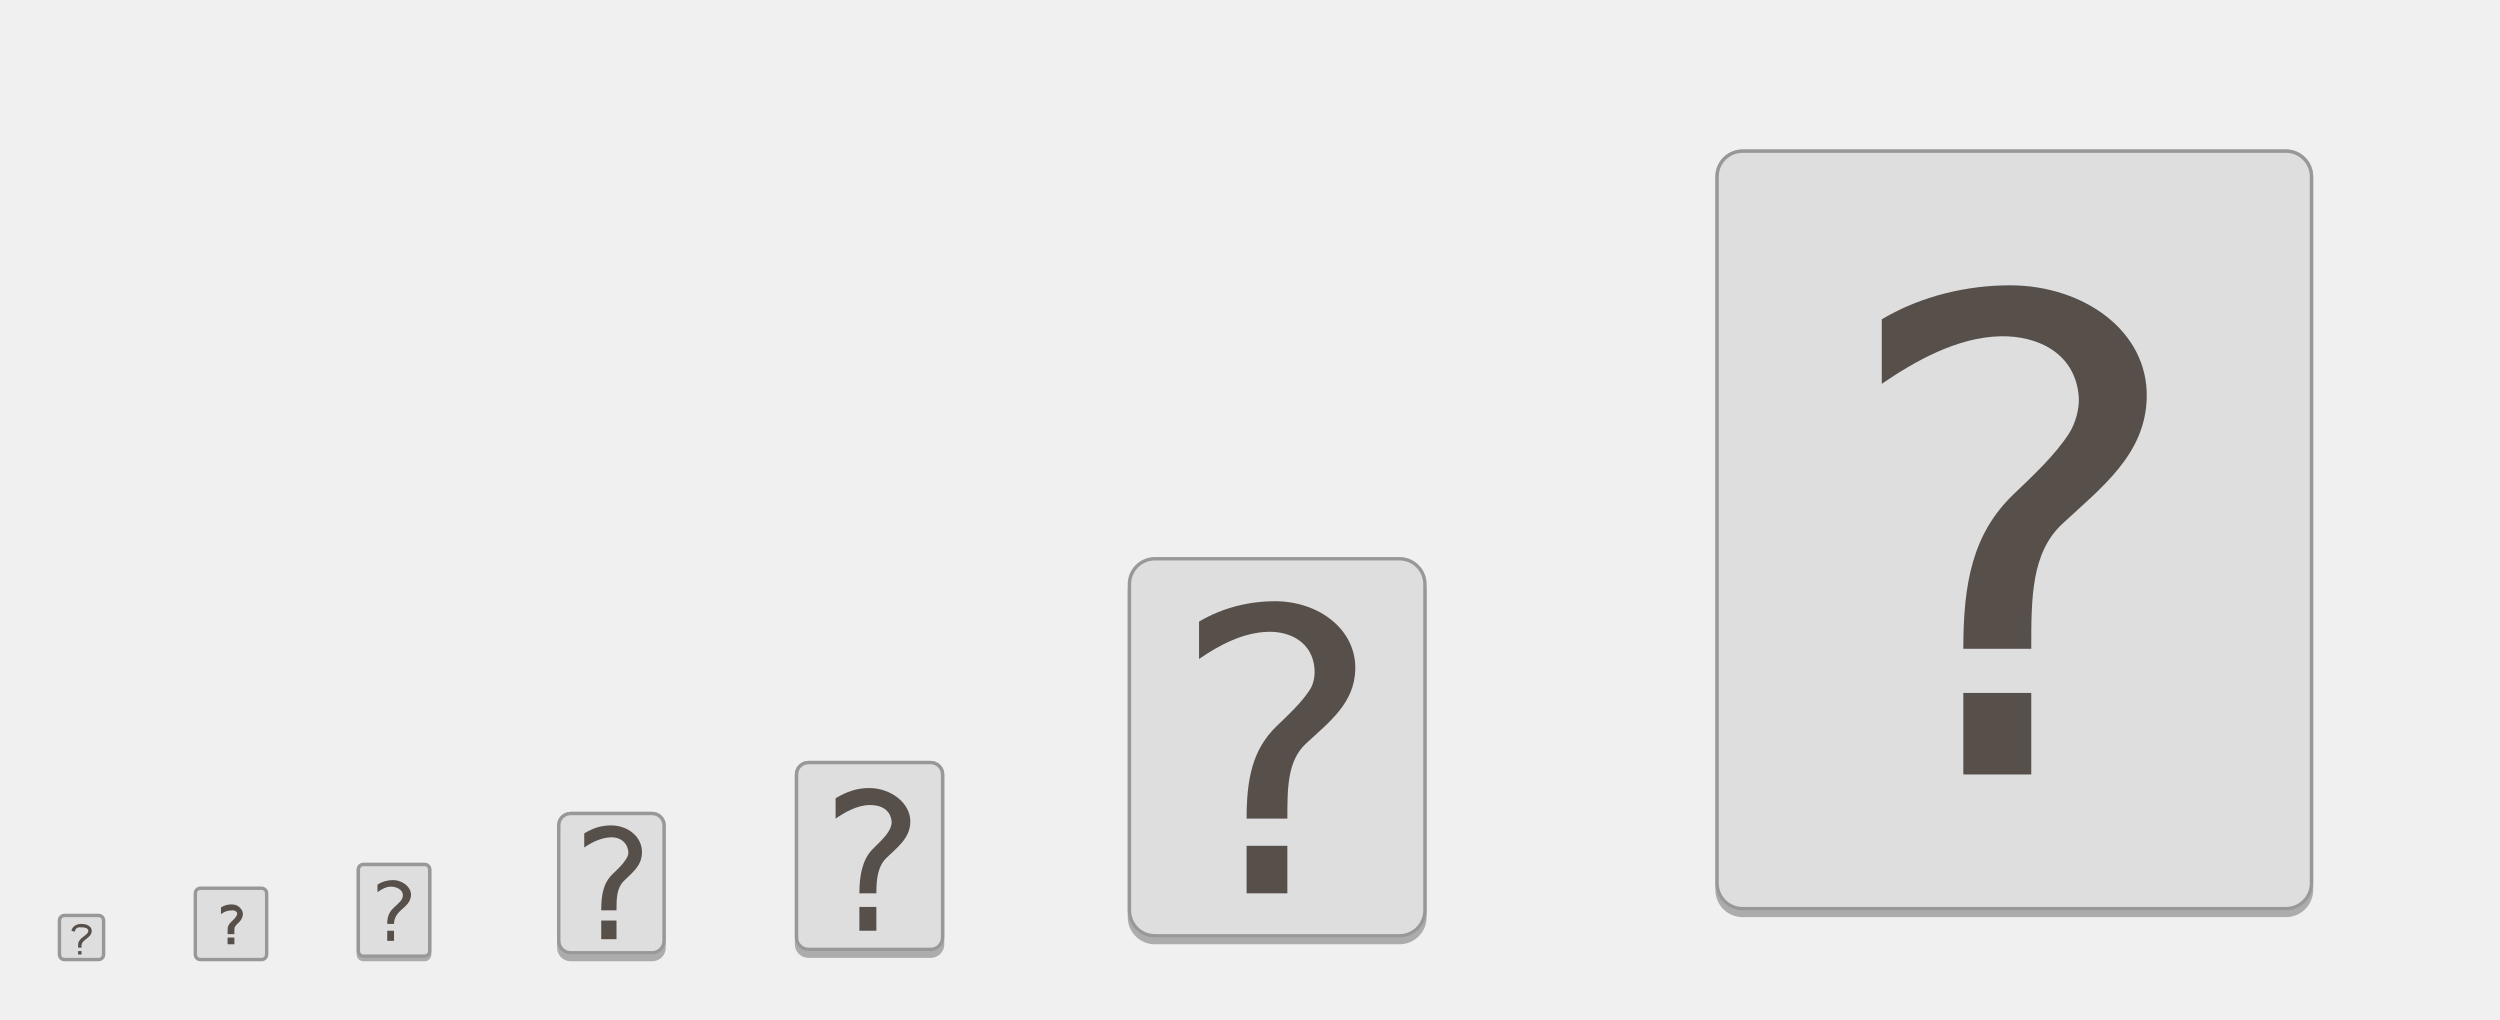
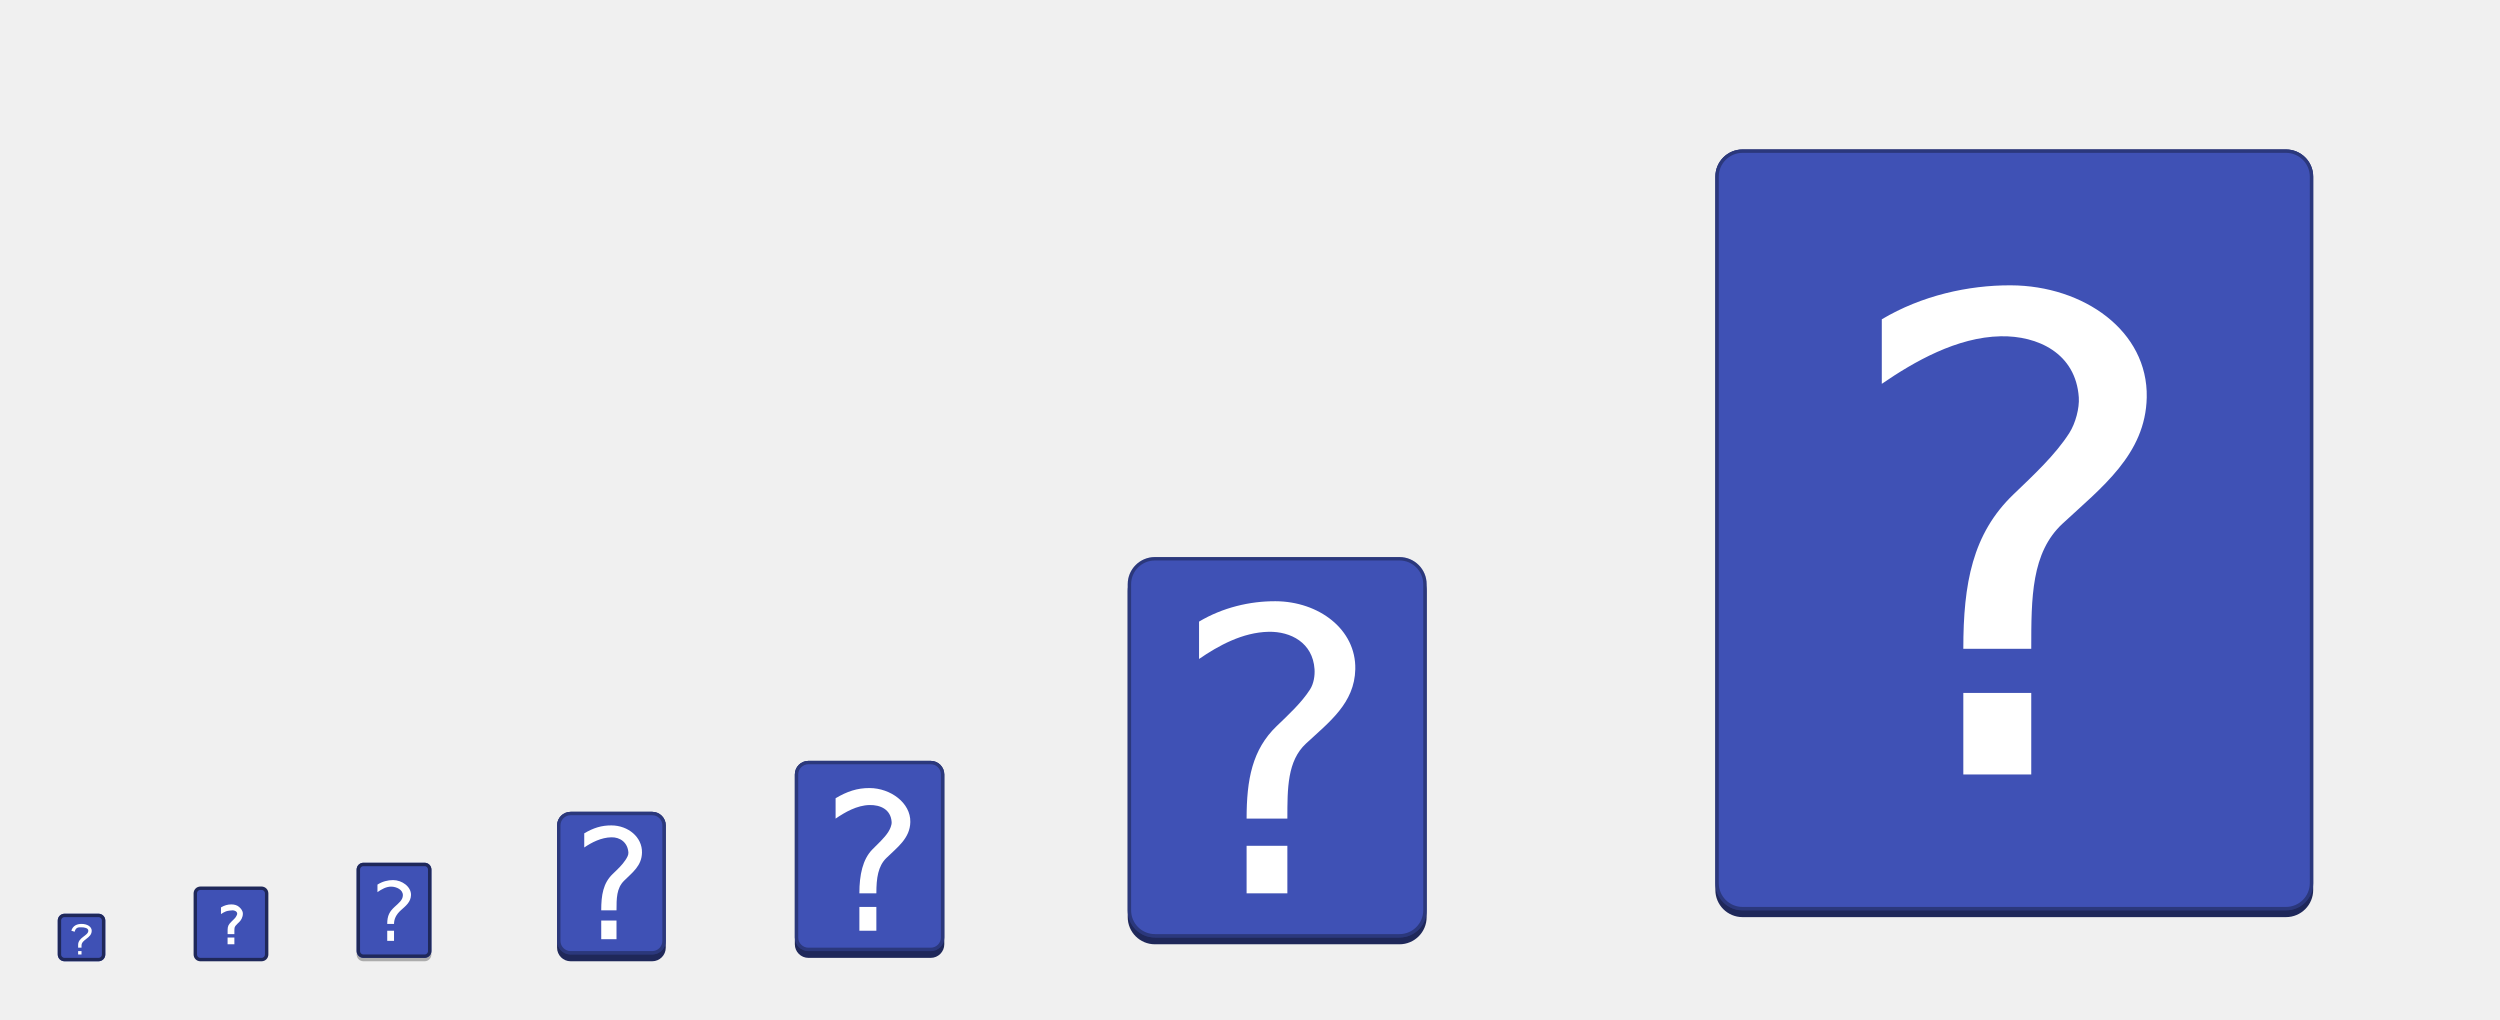
<svg xmlns="http://www.w3.org/2000/svg" xmlns:xlink="http://www.w3.org/1999/xlink" width="736" height="300" id="svg11300" version="1.0" style="display:inline;enable-background:new">
  <defs id="defs3">
    <linearGradient id="linearGradient2797">
      <stop style="stop-color:#888888;stop-opacity:0.196" offset="0" id="stop2789" />
      <stop id="stop2791" offset="0.065" style="stop-color:#7f7f7f;stop-opacity:0.314" />
      <stop style="stop-color:#7f7f7f;stop-opacity:0.196" offset="0.927" id="stop2793" />
      <stop style="stop-color:#000000;stop-opacity:0.275" offset="1" id="stop2795" />
    </linearGradient>
    <linearGradient id="linearGradient2772">
      <stop style="stop-color:#888888;stop-opacity:0.196" offset="0" id="stop2764" />
      <stop id="stop2766" offset="0.038" style="stop-color:#7f7f7f;stop-opacity:0.314" />
      <stop style="stop-color:#7f7f7f;stop-opacity:0.196" offset="0.943" id="stop2768" />
      <stop style="stop-color:#000000;stop-opacity:0.275" offset="1" id="stop2770" />
    </linearGradient>
    <linearGradient id="linearGradient2689">
      <stop style="stop-color:#888888;stop-opacity:0.196" offset="0" id="stop2681" />
      <stop id="stop2683" offset="0.04" style="stop-color:#7f7f7f;stop-opacity:0.314" />
      <stop style="stop-color:#7f7f7f;stop-opacity:0.196" offset="0.92" id="stop2685" />
      <stop style="stop-color:#000000;stop-opacity:0.275" offset="1" id="stop2687" />
    </linearGradient>
    <linearGradient id="linearGradient2649">
      <stop id="stop2641" offset="0" style="stop-color:#888888;stop-opacity:0.196" />
      <stop style="stop-color:#7f7f7f;stop-opacity:0.314" offset="0.053" id="stop2643" />
      <stop id="stop2645" offset="0.895" style="stop-color:#7f7f7f;stop-opacity:0.196" />
      <stop id="stop2647" offset="1" style="stop-color:#000000;stop-opacity:0.275" />
    </linearGradient>
    <linearGradient id="linearGradient2591">
      <stop id="stop2583" offset="0" style="stop-color:#000000;stop-opacity:0.982" />
      <stop style="stop-color:#7f7f7f;stop-opacity:0.196" offset="0.094" id="stop2585" />
      <stop id="stop2587" offset="0.919" style="stop-color:#7f7f7f;stop-opacity:0.196" />
      <stop id="stop2589" offset="1" style="stop-color:#000000;stop-opacity:0.396" />
    </linearGradient>
    <linearGradient id="linearGradient2312">
      <stop style="stop-color:#ffffff;stop-opacity:0.118" offset="0" id="stop2304" />
      <stop id="stop2306" offset="0.094" style="stop-color:#7f7f7f;stop-opacity:0.196" />
      <stop style="stop-color:#7f7f7f;stop-opacity:0.196" offset="0.919" id="stop2308" />
      <stop style="stop-color:#000000;stop-opacity:0.396" offset="1" id="stop2310" />
    </linearGradient>
    <linearGradient id="linearGradient2157">
      <stop id="stop2153" offset="0" style="stop-color:#ffffff;stop-opacity:0.118" />
      <stop id="stop2155" offset="1" style="stop-color:#000000;stop-opacity:0.392" />
    </linearGradient>
    <linearGradient gradientTransform="translate(41,-7)" xlink:href="#linearGradient2157" id="linearGradient2071-2" x1="27" y1="270" x2="27" y2="288" gradientUnits="userSpaceOnUse" />
    <linearGradient gradientTransform="translate(461.5,-226.5)" xlink:href="#linearGradient2312" id="linearGradient2071-2-2-6-0-9-3" x1="130.5" y1="272.5" x2="130.5" y2="492.5" gradientUnits="userSpaceOnUse" />
    <linearGradient xlink:href="#linearGradient2591" id="linearGradient2571" x1="22" y1="271" x2="22" y2="281" gradientUnits="userSpaceOnUse" />
    <linearGradient gradientTransform="translate(44,-6)" xlink:href="#linearGradient2649" id="linearGradient2601-3" x1="20" y1="269" x2="20" y2="288" gradientUnits="userSpaceOnUse" />
    <linearGradient gradientTransform="translate(71,-29)" xlink:href="#linearGradient2689" id="linearGradient2601-3-4" x1="38" y1="285" x2="38" y2="310" gradientUnits="userSpaceOnUse" />
    <linearGradient gradientTransform="translate(178,-68)" xlink:href="#linearGradient2772" id="linearGradient2601-3-4-2-6" x1="66" y1="294" x2="66" y2="347" gradientUnits="userSpaceOnUse" />
    <linearGradient gradientTransform="translate(287,-75)" xlink:href="#linearGradient2797" id="linearGradient2601-3-4-2-7" x1="57" y1="241" x2="57" y2="350" gradientUnits="userSpaceOnUse" />
    <linearGradient gradientTransform="translate(2.5195313e-7,-2.5429688e-6)" xlink:href="#linearGradient2838" id="linearGradient2866" x1="494" y1="46" x2="494" y2="268" gradientUnits="userSpaceOnUse" />
    <linearGradient id="linearGradient2838">
      <stop id="stop2830" offset="0" style="stop-color:#888888;stop-opacity:0.196" />
      <stop style="stop-color:#7f7f7f;stop-opacity:0.314" offset="0.059" id="stop2832" />
      <stop id="stop2834" offset="0.941" style="stop-color:#7f7f7f;stop-opacity:0.196" />
      <stop id="stop2836" offset="1" style="stop-color:#000000;stop-opacity:0.275" />
    </linearGradient>
  </defs>
  <g style="display:inline" id="layer1">
    <g style="display:none" id="layer7">
      <text y="337.745" xml:space="preserve" x="15.007" style="font-style:normal;font-variant:normal;font-weight:normal;font-stretch:normal;line-height:0%;font-family:'DejaVu Sans';-inkscape-font-specification:'DejaVu Sans';display:inline;fill:#000000;fill-opacity:1;stroke:none;enable-background:new" id="context">
        <tspan style="font-style:normal;font-variant:normal;font-weight:normal;font-stretch:normal;font-size:18px;line-height:1.25;font-family:'Fira Sans';-inkscape-font-specification:'Fira Sans'" y="337.745" x="15.007" id="tspan3933">actions</tspan>
      </text>
      <text y="337.745" xml:space="preserve" x="142.488" style="font-style:normal;font-variant:normal;font-weight:bold;font-stretch:normal;line-height:0%;font-family:'DejaVu Sans';-inkscape-font-specification:'DejaVu Sans Bold';text-align:start;writing-mode:lr-tb;text-anchor:start;display:inline;fill:#000000;fill-opacity:1;stroke:none;enable-background:new" id="icon-name">
        <tspan style="font-style:normal;font-variant:normal;font-weight:bold;font-stretch:normal;font-size:18px;line-height:1.25;font-family:'Roboto Slab';-inkscape-font-specification:'Roboto Slab Bold'" y="337.745" x="142.488" id="tspan3937">help-contents</tspan>
      </text>
      <rect style="display:inline;overflow:visible;visibility:visible;fill:#d3d7cf;fill-opacity:1;fill-rule:nonzero;stroke:none;stroke-width:2;marker:none;enable-background:accumulate" id="rect16x16" width="16" height="16" x="-32" y="268" transform="scale(-1,1)" />
      <rect style="display:inline;overflow:visible;visibility:visible;fill:#d3d7cf;fill-opacity:1;fill-rule:nonzero;stroke:none;stroke-width:2;marker:none;enable-background:accumulate" id="rect24x24" width="24" height="24" x="-80" y="260" transform="scale(-1,1)" />
      <rect style="display:inline;overflow:visible;visibility:visible;fill:#d3d7cf;fill-opacity:1;fill-rule:nonzero;stroke:none;stroke-width:2;marker:none;enable-background:accumulate" id="rect32x32" width="32" height="32" x="-132" y="252" transform="scale(-1,1)" />
      <rect y="236" x="-204" height="48" width="48" id="rect48x48" style="display:inline;overflow:visible;visibility:visible;fill:#d3d7cf;fill-opacity:1;fill-rule:nonzero;stroke:none;stroke-width:2;marker:none;enable-background:accumulate" transform="scale(-1,1)" />
      <rect style="display:inline;overflow:visible;visibility:visible;fill:#d3d7cf;fill-opacity:1;fill-rule:nonzero;stroke:none;stroke-width:0.25;marker:none;enable-background:accumulate" id="rect3951" width="64" height="64" x="-288" y="220" transform="scale(-1,1)" />
      <rect y="28" x="-720" height="256" width="256" id="rect48x48-3" style="display:inline;overflow:visible;visibility:visible;fill:#d3d7cf;fill-opacity:1;fill-rule:nonzero;stroke:none;stroke-width:10.667;marker:none;enable-background:accumulate" transform="scale(-1,1)" />
      <rect y="156" x="-440" height="128" width="128" id="rect48x48-6" style="display:inline;overflow:visible;visibility:visible;fill:#d3d7cf;fill-opacity:1;fill-rule:nonzero;stroke:none;stroke-width:5.333;marker:none;enable-background:accumulate" transform="scale(-1,1)" />
      <text xml:space="preserve" style="font-style:normal;font-weight:normal;font-size:10.667px;line-height:1.25;font-family:sans-serif;letter-spacing:0px;word-spacing:0px;fill:#000000;fill-opacity:1;stroke:none" x="463.605" y="294.069" id="text858">
        <tspan id="tspan856" x="463.605" y="294.069" style="font-style:normal;font-variant:normal;font-weight:normal;font-stretch:normal;font-family:'Roboto Slab';-inkscape-font-specification:'Roboto Slab'">256</tspan>
      </text>
      <text xml:space="preserve" style="font-style:normal;font-weight:normal;font-size:10.667px;line-height:1.25;font-family:sans-serif;letter-spacing:0px;word-spacing:0px;display:inline;fill:#000000;fill-opacity:1;stroke:none;enable-background:new" x="311.605" y="294.069" id="text858-7">
        <tspan x="311.605" y="294.069" style="font-style:normal;font-variant:normal;font-weight:normal;font-stretch:normal;font-family:'Roboto Slab';-inkscape-font-specification:'Roboto Slab'" id="tspan918">128</tspan>
      </text>
      <text xml:space="preserve" style="font-style:normal;font-weight:normal;font-size:10.667px;line-height:1.25;font-family:sans-serif;letter-spacing:0px;word-spacing:0px;display:inline;fill:#000000;fill-opacity:1;stroke:none;enable-background:new" x="223.605" y="294.069" id="text858-79">
        <tspan id="tspan856-7" x="223.605" y="294.069" style="font-style:normal;font-variant:normal;font-weight:normal;font-stretch:normal;font-family:'Roboto Slab';-inkscape-font-specification:'Roboto Slab'">64</tspan>
      </text>
      <text xml:space="preserve" style="font-style:normal;font-weight:normal;font-size:10.667px;line-height:1.25;font-family:sans-serif;letter-spacing:0px;word-spacing:0px;display:inline;fill:#000000;fill-opacity:1;stroke:none;enable-background:new" x="155.605" y="294.069" id="text858-1">
        <tspan id="tspan856-6" x="155.605" y="294.069" style="font-style:normal;font-variant:normal;font-weight:normal;font-stretch:normal;font-family:'Roboto Slab';-inkscape-font-specification:'Roboto Slab'">48</tspan>
      </text>
      <text xml:space="preserve" style="font-style:normal;font-weight:normal;font-size:10.667px;line-height:1.25;font-family:sans-serif;letter-spacing:0px;word-spacing:0px;display:inline;fill:#000000;fill-opacity:1;stroke:none;enable-background:new" x="99.605" y="294.069" id="text858-3">
        <tspan id="tspan856-0" x="99.605" y="294.069" style="font-style:normal;font-variant:normal;font-weight:normal;font-stretch:normal;font-family:'Roboto Slab';-inkscape-font-specification:'Roboto Slab'">32</tspan>
      </text>
      <text xml:space="preserve" style="font-style:normal;font-weight:normal;font-size:10.667px;line-height:1.25;font-family:sans-serif;letter-spacing:0px;word-spacing:0px;display:inline;fill:#000000;fill-opacity:1;stroke:none;enable-background:new" x="55.605" y="294.069" id="text858-2">
        <tspan id="tspan856-1" x="55.605" y="294.069" style="font-style:normal;font-variant:normal;font-weight:normal;font-stretch:normal;font-family:'Roboto Slab';-inkscape-font-specification:'Roboto Slab'">24</tspan>
      </text>
      <text xml:space="preserve" style="font-style:normal;font-weight:normal;font-size:10.667px;line-height:1.25;font-family:sans-serif;letter-spacing:0px;word-spacing:0px;display:inline;fill:#000000;fill-opacity:1;stroke:none;enable-background:new" x="15.605" y="294.069" id="text858-5">
        <tspan id="tspan856-65" x="15.605" y="294.069" style="font-style:normal;font-variant:normal;font-weight:normal;font-stretch:normal;font-family:'Roboto Slab';-inkscape-font-specification:'Roboto Slab'">16</tspan>
      </text>
    </g>
    <g id="layer2" style="display:none">
      <rect style="display:inline;opacity:1;vector-effect:none;fill:#000000;fill-opacity:0.196;stroke:url(#linearGradient2866);stroke-width:2;stroke-linecap:round;stroke-linejoin:round;stroke-miterlimit:4;stroke-dasharray:none;stroke-dashoffset:0;stroke-opacity:0.275;enable-background:new" id="rect2858" width="224" height="224" x="480" y="44" ry="15" />
      <rect style="display:inline;opacity:1;vector-effect:none;fill:#000000;fill-opacity:0.196;stroke:none;stroke-width:2;stroke-linecap:round;stroke-linejoin:round;stroke-miterlimit:4;stroke-dasharray:none;stroke-dashoffset:0;stroke-opacity:0.275;enable-background:new" id="rect2868" width="112" height="112" x="320" y="164" ry="0" />
      <rect style="display:inline;opacity:1;vector-effect:none;fill:#000000;fill-opacity:0.196;stroke:none;stroke-width:2;stroke-linecap:round;stroke-linejoin:round;stroke-miterlimit:4;stroke-dasharray:none;stroke-dashoffset:0;stroke-opacity:0.275;enable-background:new" id="rect2874" width="56" height="56" x="228" y="224" ry="0" />
      <rect style="display:inline;opacity:1;vector-effect:none;fill:#000000;fill-opacity:0.196;stroke:none;stroke-width:2;stroke-linecap:round;stroke-linejoin:round;stroke-miterlimit:4;stroke-dasharray:none;stroke-dashoffset:0;stroke-opacity:0.275;enable-background:new" id="rect2876" width="40" height="40" x="160" y="240" />
      <rect style="display:inline;opacity:1;vector-effect:none;fill:#000000;fill-opacity:0.196;stroke:none;stroke-width:2;stroke-linecap:round;stroke-linejoin:round;stroke-miterlimit:4;stroke-dasharray:none;stroke-dashoffset:0;stroke-opacity:0.275;enable-background:new" id="rect2878" width="28" height="28" x="102" y="254" />
      <rect style="display:inline;opacity:1;vector-effect:none;fill:#000000;fill-opacity:0.196;stroke:none;stroke-width:2;stroke-linecap:round;stroke-linejoin:round;stroke-miterlimit:4;stroke-dasharray:none;stroke-dashoffset:0;stroke-opacity:0.275;enable-background:new" id="rect2880" width="22" height="22" x="57" y="261" />
      <rect style="display:inline;opacity:1;vector-effect:none;fill:#000000;fill-opacity:0.196;stroke:none;stroke-width:2;stroke-linecap:round;stroke-linejoin:round;stroke-miterlimit:4;stroke-dasharray:none;stroke-dashoffset:0;stroke-opacity:0.275;enable-background:new" id="rect2882" width="14" height="14" x="17" y="269" />
      <g id="g916" transform="matrix(2,0,0,2,-547.8561,-160.4502)">
        <circle style="display:inline;opacity:0.1;vector-effect:none;fill:none;fill-opacity:1;stroke:#000000;stroke-width:0.99;stroke-linecap:butt;stroke-linejoin:miter;stroke-miterlimit:4;stroke-dasharray:0.99, 0.99;stroke-dashoffset:0;stroke-opacity:1;marker:none;marker-start:none;marker-mid:none;marker-end:none;paint-order:normal;enable-background:new" id="circle2892" r="59.504" cy="158.225" cx="569.928" />
        <rect style="display:inline;opacity:0.1;vector-effect:none;fill:none;fill-opacity:1;stroke:#000000;stroke-width:0.99;stroke-linecap:butt;stroke-linejoin:miter;stroke-miterlimit:4;stroke-dasharray:0.99, 0.99;stroke-dashoffset:0;stroke-opacity:1;marker:none;marker-start:none;marker-mid:none;marker-end:none;paint-order:normal;enable-background:new" id="rect2894" width="87.01" height="111.01" x="526.423" y="102.72" rx="8.701" ry="7.929" />
        <rect style="display:inline;opacity:0.1;vector-effect:none;fill:none;fill-opacity:1;stroke:#000000;stroke-width:0.99;stroke-linecap:butt;stroke-linejoin:miter;stroke-miterlimit:4;stroke-dasharray:0.99, 0.99;stroke-dashoffset:0;stroke-opacity:1;marker:none;marker-start:none;marker-mid:none;marker-end:none;paint-order:normal;enable-background:new" id="rect2896" width="103.01" height="103.01" x="518.423" y="106.72" rx="7.924" ry="7.924" />
        <rect style="display:inline;opacity:0.1;vector-effect:none;fill:none;fill-opacity:1;stroke:#000000;stroke-width:0.99;stroke-linecap:butt;stroke-linejoin:miter;stroke-miterlimit:4;stroke-dasharray:0.99, 0.99;stroke-dashoffset:0;stroke-opacity:1;marker:none;marker-start:none;marker-mid:none;marker-end:none;paint-order:normal;enable-background:new" id="rect2898" width="111.01" height="87.01" x="514.423" y="122.72" rx="7.929" ry="8.701" />
        <path style="display:inline;fill:none;stroke:#62a0ea;stroke-width:2;stroke-linecap:butt;stroke-linejoin:miter;stroke-miterlimit:4;stroke-dasharray:none;stroke-opacity:1;enable-background:new" d="m 505.928,211.225 h 128" id="path2900" />
      </g>
      <g transform="translate(312,-16)" style="display:inline;enable-background:new" id="g886">
        <circle style="display:inline;opacity:0.1;vector-effect:none;fill:none;fill-opacity:1;stroke:#000000;stroke-width:0.99;stroke-linecap:butt;stroke-linejoin:miter;stroke-miterlimit:4;stroke-dasharray:0.99, 0.99;stroke-dashoffset:0;stroke-opacity:1;marker:none;marker-start:none;marker-mid:none;marker-end:none;paint-order:normal;enable-background:new" id="circle2892-3" r="59.504" cy="236" cx="64" />
        <rect style="display:inline;opacity:0.1;vector-effect:none;fill:none;fill-opacity:1;stroke:#000000;stroke-width:0.99;stroke-linecap:butt;stroke-linejoin:miter;stroke-miterlimit:4;stroke-dasharray:0.99, 0.99;stroke-dashoffset:0;stroke-opacity:1;marker:none;marker-start:none;marker-mid:none;marker-end:none;paint-order:normal;enable-background:new" id="rect2894-6" width="87.01" height="111.01" x="20.495" y="180.495" rx="8.701" ry="7.929" />
        <rect style="display:inline;opacity:0.1;vector-effect:none;fill:none;fill-opacity:1;stroke:#000000;stroke-width:0.99;stroke-linecap:butt;stroke-linejoin:miter;stroke-miterlimit:4;stroke-dasharray:0.99, 0.99;stroke-dashoffset:0;stroke-opacity:1;marker:none;marker-start:none;marker-mid:none;marker-end:none;paint-order:normal;enable-background:new" id="rect2896-7" width="103.01" height="103.01" x="12.495" y="184.495" rx="7.924" ry="7.924" />
        <rect style="display:inline;opacity:0.1;vector-effect:none;fill:none;fill-opacity:1;stroke:#000000;stroke-width:0.99;stroke-linecap:butt;stroke-linejoin:miter;stroke-miterlimit:4;stroke-dasharray:0.99, 0.99;stroke-dashoffset:0;stroke-opacity:1;marker:none;marker-start:none;marker-mid:none;marker-end:none;paint-order:normal;enable-background:new" id="rect2898-5" width="111.01" height="87.01" x="8.495" y="200.495" rx="7.929" ry="8.701" />
        <path style="display:inline;fill:none;stroke:#62a0ea;stroke-width:2;stroke-linecap:butt;stroke-linejoin:miter;stroke-miterlimit:4;stroke-dasharray:none;stroke-opacity:1;enable-background:new" d="M 2.6203015e-5,289 H 128" id="path2900-3" />
      </g>
      <g transform="matrix(0.5,0,0,0.5,224,134)" style="display:inline;enable-background:new" id="g886-5">
        <circle style="display:inline;opacity:0.1;vector-effect:none;fill:none;fill-opacity:1;stroke:#000000;stroke-width:0.99;stroke-linecap:butt;stroke-linejoin:miter;stroke-miterlimit:4;stroke-dasharray:0.99, 0.99;stroke-dashoffset:0;stroke-opacity:1;marker:none;marker-start:none;marker-mid:none;marker-end:none;paint-order:normal;enable-background:new" id="circle2892-6" r="59.504" cy="236" cx="64" />
        <rect style="display:inline;opacity:0.1;vector-effect:none;fill:none;fill-opacity:1;stroke:#000000;stroke-width:0.99;stroke-linecap:butt;stroke-linejoin:miter;stroke-miterlimit:4;stroke-dasharray:0.99, 0.99;stroke-dashoffset:0;stroke-opacity:1;marker:none;marker-start:none;marker-mid:none;marker-end:none;paint-order:normal;enable-background:new" id="rect2894-2" width="87.01" height="111.01" x="20.495" y="180.495" rx="8.701" ry="7.929" />
        <rect style="display:inline;opacity:0.1;vector-effect:none;fill:none;fill-opacity:1;stroke:#000000;stroke-width:0.99;stroke-linecap:butt;stroke-linejoin:miter;stroke-miterlimit:4;stroke-dasharray:0.99, 0.99;stroke-dashoffset:0;stroke-opacity:1;marker:none;marker-start:none;marker-mid:none;marker-end:none;paint-order:normal;enable-background:new" id="rect2896-9" width="103.01" height="103.01" x="12.495" y="184.495" rx="7.924" ry="7.924" />
        <rect style="display:inline;opacity:0.1;vector-effect:none;fill:none;fill-opacity:1;stroke:#000000;stroke-width:0.99;stroke-linecap:butt;stroke-linejoin:miter;stroke-miterlimit:4;stroke-dasharray:0.99, 0.99;stroke-dashoffset:0;stroke-opacity:1;marker:none;marker-start:none;marker-mid:none;marker-end:none;paint-order:normal;enable-background:new" id="rect2898-1" width="111.01" height="87.01" x="8.495" y="200.495" rx="7.929" ry="8.701" />
        <path style="display:inline;fill:none;stroke:#62a0ea;stroke-width:2;stroke-linecap:butt;stroke-linejoin:miter;stroke-miterlimit:4;stroke-dasharray:none;stroke-opacity:1;enable-background:new" d="M 2.6203015e-5,289 H 128" id="path2900-2" />
      </g>
      <circle r="21.818" cx="180" cy="260" id="circle2892-6-6" style="display:inline;opacity:0.1;vector-effect:none;fill:none;fill-opacity:1;stroke:#000000;stroke-width:0.363;stroke-linecap:butt;stroke-linejoin:miter;stroke-miterlimit:4;stroke-dasharray:0.363, 0.363;stroke-dashoffset:0;stroke-opacity:1;marker:none;marker-start:none;marker-mid:none;marker-end:none;paint-order:normal;enable-background:new" />
      <rect ry="2.974" rx="3.163" y="239.183" x="164.183" height="41.634" width="31.634" id="rect2894-2-1" style="display:inline;opacity:0.1;vector-effect:none;fill:none;fill-opacity:1;stroke:#000000;stroke-width:0.366;stroke-linecap:butt;stroke-linejoin:miter;stroke-miterlimit:4;stroke-dasharray:0.366, 0.366;stroke-dashoffset:0;stroke-opacity:1;marker:none;marker-start:none;marker-mid:none;marker-end:none;paint-order:normal;enable-background:new" />
      <rect ry="3.048" rx="3.048" y="240.19" x="160.19" height="39.619" width="39.619" id="rect2896-9-8" style="display:inline;opacity:0.1;vector-effect:none;fill:none;fill-opacity:1;stroke:#000000;stroke-width:0.381;stroke-linecap:butt;stroke-linejoin:miter;stroke-miterlimit:4;stroke-dasharray:0.381, 0.381;stroke-dashoffset:0;stroke-opacity:1;marker:none;marker-start:none;marker-mid:none;marker-end:none;paint-order:normal;enable-background:new" />
      <rect ry="3.163" rx="2.974" y="247.183" x="159.183" height="31.634" width="41.634" id="rect2898-1-7" style="display:inline;opacity:0.1;vector-effect:none;fill:none;fill-opacity:1;stroke:#000000;stroke-width:0.366;stroke-linecap:butt;stroke-linejoin:miter;stroke-miterlimit:4;stroke-dasharray:0.366, 0.366;stroke-dashoffset:0;stroke-opacity:1;marker:none;marker-start:none;marker-mid:none;marker-end:none;paint-order:normal;enable-background:new" />
      <path id="path2900-2-9" d="m 156,279.375 h 48" style="display:inline;fill:none;stroke:#62a0ea;stroke-width:0.75;stroke-linecap:butt;stroke-linejoin:miter;stroke-miterlimit:4;stroke-dasharray:none;stroke-opacity:1;enable-background:new" />
      <g transform="matrix(0.25,0,0,0.25,99.99999,209)" style="display:inline;enable-background:new" id="g886-5-1">
        <circle style="display:inline;opacity:0.1;vector-effect:none;fill:none;fill-opacity:1;stroke:#000000;stroke-width:0.99;stroke-linecap:butt;stroke-linejoin:miter;stroke-miterlimit:4;stroke-dasharray:0.99, 0.99;stroke-dashoffset:0;stroke-opacity:1;marker:none;marker-start:none;marker-mid:none;marker-end:none;paint-order:normal;enable-background:new" id="circle2892-6-2" r="59.504" cy="236" cx="64" />
        <rect style="display:inline;opacity:0.1;vector-effect:none;fill:none;fill-opacity:1;stroke:#000000;stroke-width:0.99;stroke-linecap:butt;stroke-linejoin:miter;stroke-miterlimit:4;stroke-dasharray:0.99, 0.99;stroke-dashoffset:0;stroke-opacity:1;marker:none;marker-start:none;marker-mid:none;marker-end:none;paint-order:normal;enable-background:new" id="rect2894-2-9" width="87.01" height="111.01" x="20.495" y="180.495" rx="8.701" ry="7.929" />
        <rect style="display:inline;opacity:0.1;vector-effect:none;fill:none;fill-opacity:1;stroke:#000000;stroke-width:0.99;stroke-linecap:butt;stroke-linejoin:miter;stroke-miterlimit:4;stroke-dasharray:0.99, 0.99;stroke-dashoffset:0;stroke-opacity:1;marker:none;marker-start:none;marker-mid:none;marker-end:none;paint-order:normal;enable-background:new" id="rect2896-9-3" width="103.01" height="103.01" x="12.495" y="184.495" rx="7.924" ry="7.924" />
        <rect style="display:inline;opacity:0.1;vector-effect:none;fill:none;fill-opacity:1;stroke:#000000;stroke-width:0.99;stroke-linecap:butt;stroke-linejoin:miter;stroke-miterlimit:4;stroke-dasharray:0.99, 0.99;stroke-dashoffset:0;stroke-opacity:1;marker:none;marker-start:none;marker-mid:none;marker-end:none;paint-order:normal;enable-background:new" id="rect2898-1-1" width="111.01" height="87.01" x="8.495" y="200.495" rx="7.929" ry="8.701" />
        <path style="display:inline;fill:none;stroke:#62a0ea;stroke-width:2;stroke-linecap:butt;stroke-linejoin:miter;stroke-miterlimit:4;stroke-dasharray:none;stroke-opacity:1;enable-background:new" d="M 2.6203015e-5,289 H 128" id="path2900-2-94" />
      </g>
    </g>
    <g id="layer6" style="display:inline">
      <g aria-label="?" style="font-style:normal;font-variant:normal;font-weight:normal;font-stretch:normal;font-size:14.084px;line-height:1.25;font-family:'Fira Sans';-inkscape-font-specification:'Fira Sans';letter-spacing:0px;word-spacing:0px;display:inline;fill:#ffffff;fill-opacity:1;stroke:none;stroke-width:2.641;enable-background:new" id="text1492-4" transform="translate(41,-6)" />
-       <rect ry="8" y="44" x="505.003" height="226" width="176" id="rect927-3-6-5" style="display:inline;opacity:1;vector-effect:none;fill:#acacac;fill-opacity:1;stroke:none;stroke-width:1;stroke-linecap:round;stroke-linejoin:round;stroke-miterlimit:4;stroke-dasharray:none;stroke-dashoffset:0;stroke-opacity:0.392;enable-background:new" />
-       <rect ry="8" y="44" x="505.003" height="224" width="176" id="rect927" style="display:inline;opacity:1;vector-effect:none;fill:#dedede;fill-opacity:1;stroke:none;stroke-width:1;stroke-linecap:round;stroke-linejoin:round;stroke-miterlimit:4;stroke-dasharray:none;stroke-dashoffset:0;stroke-opacity:0.392;enable-background:new" />
+       <rect ry="8" y="44" x="505.003" height="226" width="176" id="rect927-3-6-5" style="display:inline;opacity:1;vector-effect:none;fill:#1f285a;fill-opacity:1;stroke:none;stroke-width:1;stroke-linecap:round;stroke-linejoin:round;stroke-miterlimit:4;stroke-dasharray:none;stroke-dashoffset:0;stroke-opacity:0.392;enable-background:new" />
+       <rect ry="8" y="44" x="505.003" height="224" width="176" id="rect927" style="display:inline;opacity:1;vector-effect:none;fill:#3f51b5;fill-opacity:1;stroke:none;stroke-width:1;stroke-linecap:round;stroke-linejoin:round;stroke-miterlimit:4;stroke-dasharray:none;stroke-dashoffset:0;stroke-opacity:0.392;enable-background:new" />
      <rect ry="7.5" y="44.5" x="505.503" height="223" width="175" id="rect954" style="display:inline;opacity:1;vector-effect:none;fill:none;fill-opacity:1;stroke:#000000;stroke-width:1;stroke-linecap:round;stroke-linejoin:round;stroke-miterlimit:4;stroke-dasharray:none;stroke-dashoffset:0;stroke-opacity:0.314;enable-background:new" />
-       <path id="path2382-7-92-9" d="m 578,204 h 20 v 24 H 578 Z m 20,-13 H 578 c 0,-19.256 2.703,-33.876 14.754,-45.445 5.863,-5.628 12.35,-11.637 16.459,-18.085 1.841,-2.89 3,-7.351 2.787,-10.47 C 611.111,103.943 599.853,98.79 589,99 576.11,99.25 563.532,106.466 554,113 V 94 c 11.703,-6.974 25.441,-10.058 38,-10 21.407,0.092 40.405,13.416 40,33 -0.347,16.796 -13.38,26.562 -24.797,37.167 -9.183,8.531 -9.203,21.763 -9.203,36.833 z" style="font-style:normal;font-weight:normal;font-size:10.667px;line-height:1.25;font-family:sans-serif;letter-spacing:0px;word-spacing:0px;display:inline;fill:#574f4a;fill-opacity:1;stroke:none;stroke-width:18.372;enable-background:new" />
-       <rect ry="8" y="166" x="332.002" height="112" width="88" id="rect927-3-6" style="display:inline;opacity:1;vector-effect:none;fill:#acacac;fill-opacity:1;stroke:none;stroke-width:1;stroke-linecap:round;stroke-linejoin:round;stroke-miterlimit:4;stroke-dasharray:none;stroke-dashoffset:0;stroke-opacity:0.392;enable-background:new" />
-       <rect ry="8" y="164" x="332.002" height="112" width="88" id="rect927-3" style="display:inline;opacity:1;vector-effect:none;fill:#dedede;fill-opacity:1;stroke:none;stroke-width:1;stroke-linecap:round;stroke-linejoin:round;stroke-miterlimit:4;stroke-dasharray:none;stroke-dashoffset:0;stroke-opacity:0.392;enable-background:new" />
+       <path id="path2382-7-92-9" d="m 578,204 h 20 v 24 H 578 Z m 20,-13 H 578 c 0,-19.256 2.703,-33.876 14.754,-45.445 5.863,-5.628 12.35,-11.637 16.459,-18.085 1.841,-2.89 3,-7.351 2.787,-10.47 C 611.111,103.943 599.853,98.79 589,99 576.11,99.25 563.532,106.466 554,113 V 94 c 11.703,-6.974 25.441,-10.058 38,-10 21.407,0.092 40.405,13.416 40,33 -0.347,16.796 -13.38,26.562 -24.797,37.167 -9.183,8.531 -9.203,21.763 -9.203,36.833 z" style="font-style:normal;font-weight:normal;font-size:10.667px;line-height:1.25;font-family:sans-serif;letter-spacing:0px;word-spacing:0px;display:inline;fill:#ffffff;fill-opacity:1;stroke:none;stroke-width:18.372;enable-background:new" />
+       <rect ry="8" y="166" x="332.002" height="112" width="88" id="rect927-3-6" style="display:inline;opacity:1;vector-effect:none;fill:#1f285a;fill-opacity:1;stroke:none;stroke-width:1;stroke-linecap:round;stroke-linejoin:round;stroke-miterlimit:4;stroke-dasharray:none;stroke-dashoffset:0;stroke-opacity:0.392;enable-background:new" />
+       <rect ry="8" y="164" x="332.002" height="112" width="88" id="rect927-3" style="display:inline;opacity:1;vector-effect:none;fill:#3f51b5;fill-opacity:1;stroke:none;stroke-width:1;stroke-linecap:round;stroke-linejoin:round;stroke-miterlimit:4;stroke-dasharray:none;stroke-dashoffset:0;stroke-opacity:0.392;enable-background:new" />
      <rect ry="7.5" y="164.5" x="332.502" height="111" width="87" id="rect956" style="display:inline;opacity:1;vector-effect:none;fill:none;fill-opacity:1;stroke:#000000;stroke-width:1;stroke-linecap:round;stroke-linejoin:round;stroke-miterlimit:4;stroke-dasharray:none;stroke-dashoffset:0;stroke-opacity:0.314;enable-background:new" />
-       <path id="path2382-7-92" d="m 367,249 h 12 v 14 h -12 z m 12,-8 h -12 c 0,-11.5 1.658,-20.329 8.855,-27.238 3.501,-3.361 7.376,-6.95 9.829,-10.801 1.1,-1.726 1.442,-4.098 1.315,-5.961 -0.531,-7.798 -7.018,-11.125 -13.5,-11 -7.698,0.149 -14.807,4.098 -20.5,8 v -11 c 6.989,-4.165 14.999,-6.035 22.5,-6 12.785,0.055 23.742,8.304 23.5,20 -0.207,10.031 -7.697,15.571 -14.515,21.905 C 379,224 379,232 379,241 Z" style="font-style:normal;font-weight:normal;font-size:10.667px;line-height:1.25;font-family:sans-serif;letter-spacing:0px;word-spacing:0px;display:inline;fill:#574f4a;fill-opacity:1;stroke:none;stroke-width:10.972;enable-background:new" />
-       <rect ry="4" y="224" x="234" height="58" width="44" id="rect927-3-6-7" style="display:inline;opacity:1;vector-effect:none;fill:#acacac;fill-opacity:1;stroke:none;stroke-width:1;stroke-linecap:round;stroke-linejoin:round;stroke-miterlimit:4;stroke-dasharray:none;stroke-dashoffset:0;stroke-opacity:0.392;enable-background:new" />
-       <rect ry="4" y="224" x="234" height="56" width="44" id="rect944" style="display:inline;opacity:1;vector-effect:none;fill:#dedede;fill-opacity:1;stroke:none;stroke-width:1;stroke-linecap:round;stroke-linejoin:round;stroke-miterlimit:4;stroke-dasharray:none;stroke-dashoffset:0;stroke-opacity:0.392;enable-background:new" />
+       <path id="path2382-7-92" d="m 367,249 h 12 v 14 h -12 z m 12,-8 h -12 c 0,-11.5 1.658,-20.329 8.855,-27.238 3.501,-3.361 7.376,-6.95 9.829,-10.801 1.1,-1.726 1.442,-4.098 1.315,-5.961 -0.531,-7.798 -7.018,-11.125 -13.5,-11 -7.698,0.149 -14.807,4.098 -20.5,8 v -11 c 6.989,-4.165 14.999,-6.035 22.5,-6 12.785,0.055 23.742,8.304 23.5,20 -0.207,10.031 -7.697,15.571 -14.515,21.905 C 379,224 379,232 379,241 Z" style="font-style:normal;font-weight:normal;font-size:10.667px;line-height:1.25;font-family:sans-serif;letter-spacing:0px;word-spacing:0px;display:inline;fill:#ffffff;fill-opacity:1;stroke:none;stroke-width:10.972;enable-background:new" />
+       <rect ry="4" y="224" x="234" height="58" width="44" id="rect927-3-6-7" style="display:inline;opacity:1;vector-effect:none;fill:#1f285a;fill-opacity:1;stroke:none;stroke-width:1;stroke-linecap:round;stroke-linejoin:round;stroke-miterlimit:4;stroke-dasharray:none;stroke-dashoffset:0;stroke-opacity:0.392;enable-background:new" />
+       <rect ry="4" y="224" x="234" height="56" width="44" id="rect944" style="display:inline;opacity:1;vector-effect:none;fill:#3f51b5;fill-opacity:1;stroke:none;stroke-width:1;stroke-linecap:round;stroke-linejoin:round;stroke-miterlimit:4;stroke-dasharray:none;stroke-dashoffset:0;stroke-opacity:0.392;enable-background:new" />
      <rect ry="3.5" y="224.5" x="234.5" height="55" width="43" id="rect958" style="display:inline;opacity:1;vector-effect:none;fill:none;fill-opacity:1;stroke:#000000;stroke-width:1;stroke-linecap:round;stroke-linejoin:round;stroke-miterlimit:4;stroke-dasharray:none;stroke-dashoffset:0;stroke-opacity:0.314;enable-background:new" />
-       <path style="font-style:normal;font-weight:normal;font-size:10.667px;line-height:1.25;font-family:sans-serif;letter-spacing:0px;word-spacing:0px;display:inline;fill:#574f4a;fill-opacity:1;stroke:none;stroke-width:5.29;enable-background:new" d="M 253,267 H 258 v 7 h -5 z M 258,263 h -5 c 0,-5.5 1,-10 3.771,-12.868 1.626,-1.683 3.556,-3.351 4.739,-5.207 0.53,-0.832 1.051,-2.027 0.99,-2.924 -0.256,-3.759 -3.375,-5.06 -6.5,-5 -3.711,0.072 -7.256,2.119 -10,4 v -6 c 3.369,-2.008 6.384,-3.017 10,-3 6.163,0.025 12.117,4.361 12,10 -0.1,4.836 -3.868,7.467 -7.069,10.611 C 258.5,255 258,258.5 258,263 Z" id="path2382-7-9" />
-       <rect ry="4" y="239" x="164" height="44" width="32" id="rect927-3-6-7-3" style="display:inline;opacity:1;vector-effect:none;fill:#acacac;fill-opacity:1;stroke:none;stroke-width:1;stroke-linecap:round;stroke-linejoin:round;stroke-miterlimit:4;stroke-dasharray:none;stroke-dashoffset:0;stroke-opacity:0.392;enable-background:new" />
-       <rect ry="4" y="239" x="164" height="42" width="32" id="rect946" style="display:inline;opacity:1;vector-effect:none;fill:#dedede;fill-opacity:1;stroke:none;stroke-width:1;stroke-linecap:round;stroke-linejoin:round;stroke-miterlimit:4;stroke-dasharray:none;stroke-dashoffset:0;stroke-opacity:0.392;enable-background:new" />
+       <path style="font-style:normal;font-weight:normal;font-size:10.667px;line-height:1.25;font-family:sans-serif;letter-spacing:0px;word-spacing:0px;display:inline;fill:#ffffff;fill-opacity:1;stroke:none;stroke-width:5.29;enable-background:new" d="M 253,267 H 258 v 7 h -5 z M 258,263 h -5 c 0,-5.5 1,-10 3.771,-12.868 1.626,-1.683 3.556,-3.351 4.739,-5.207 0.53,-0.832 1.051,-2.027 0.99,-2.924 -0.256,-3.759 -3.375,-5.06 -6.5,-5 -3.711,0.072 -7.256,2.119 -10,4 v -6 c 3.369,-2.008 6.384,-3.017 10,-3 6.163,0.025 12.117,4.361 12,10 -0.1,4.836 -3.868,7.467 -7.069,10.611 C 258.5,255 258,258.5 258,263 Z" id="path2382-7-9" />
+       <rect ry="4" y="239" x="164" height="44" width="32" id="rect927-3-6-7-3" style="display:inline;opacity:1;vector-effect:none;fill:#1f285a;fill-opacity:1;stroke:none;stroke-width:1;stroke-linecap:round;stroke-linejoin:round;stroke-miterlimit:4;stroke-dasharray:none;stroke-dashoffset:0;stroke-opacity:0.392;enable-background:new" />
+       <rect ry="4" y="239" x="164" height="42" width="32" id="rect946" style="display:inline;opacity:1;vector-effect:none;fill:#3f51b5;fill-opacity:1;stroke:none;stroke-width:1;stroke-linecap:round;stroke-linejoin:round;stroke-miterlimit:4;stroke-dasharray:none;stroke-dashoffset:0;stroke-opacity:0.392;enable-background:new" />
      <rect ry="3.5" y="239.5" x="164.5" height="41" width="31" id="rect960" style="display:inline;opacity:1;vector-effect:none;fill:none;fill-opacity:1;stroke:#000000;stroke-width:1;stroke-linecap:round;stroke-linejoin:round;stroke-miterlimit:4;stroke-dasharray:none;stroke-dashoffset:0;stroke-opacity:0.314;enable-background:new" />
-       <path d="m 177,271 h 4.5 v 5.5 h -4.496 z m 4.5,-3 h -4.5 c 0,-4.5 0.577,-8.01 3.367,-10.688 1.357,-1.303 2.859,-2.694 3.81,-4.186 0.426,-0.669 0.873,-1.404 0.824,-2.126 -0.206,-3.022 -2.488,-4.549 -5,-4.5 -2.984,0.058 -5.794,1.488 -8,3 V 245.336 c 2.709,-1.614 5.093,-2.349 8,-2.336 4.955,0.021 9.094,3.467 9,8 -0.08,3.888 -2.729,5.764 -5.289,8.305 -2.211,2.195 -2.211,5.195 -2.211,8.695 z" id="path2382-7" style="font-style:normal;font-weight:normal;font-size:medium;line-height:1.25;font-family:sans-serif;letter-spacing:0px;word-spacing:0px;display:inline;fill:#574f4a;fill-opacity:1;stroke:none;stroke-width:4.253;enable-background:new" />
+       <path d="m 177,271 h 4.5 v 5.5 h -4.496 z m 4.5,-3 h -4.5 c 0,-4.5 0.577,-8.01 3.367,-10.688 1.357,-1.303 2.859,-2.694 3.81,-4.186 0.426,-0.669 0.873,-1.404 0.824,-2.126 -0.206,-3.022 -2.488,-4.549 -5,-4.5 -2.984,0.058 -5.794,1.488 -8,3 V 245.336 c 2.709,-1.614 5.093,-2.349 8,-2.336 4.955,0.021 9.094,3.467 9,8 -0.08,3.888 -2.729,5.764 -5.289,8.305 -2.211,2.195 -2.211,5.195 -2.211,8.695 z" id="path2382-7" style="font-style:normal;font-weight:normal;font-size:medium;line-height:1.25;font-family:sans-serif;letter-spacing:0px;word-spacing:0px;display:inline;fill:#ffffff;fill-opacity:1;stroke:none;stroke-width:4.253;enable-background:new" />
      <rect ry="2" y="254" x="105" height="29" width="22" id="rect927-3-6-7-3-5" style="display:inline;opacity:1;vector-effect:none;fill:#acacac;fill-opacity:1;stroke:none;stroke-width:1;stroke-linecap:round;stroke-linejoin:round;stroke-miterlimit:4;stroke-dasharray:none;stroke-dashoffset:0;stroke-opacity:0.392;enable-background:new" />
-       <rect ry="2" y="254" x="105" height="28" width="22" id="rect948" style="display:inline;opacity:1;vector-effect:none;fill:#dedede;fill-opacity:1;stroke:none;stroke-width:1;stroke-linecap:round;stroke-linejoin:round;stroke-miterlimit:4;stroke-dasharray:none;stroke-dashoffset:0;stroke-opacity:0.392;enable-background:new" />
-       <rect ry="1.5" y="254.5" x="105.5" height="27" width="21" id="rect962" style="display:inline;opacity:1;vector-effect:none;fill:none;fill-opacity:1;stroke:#000000;stroke-width:1;stroke-linecap:round;stroke-linejoin:round;stroke-miterlimit:4;stroke-dasharray:none;stroke-dashoffset:0;stroke-opacity:0.314;enable-background:new" />
-       <g id="text2362-8" style="font-style:normal;font-weight:normal;font-size:24.124px;line-height:1.25;font-family:sans-serif;letter-spacing:0px;word-spacing:0px;display:inline;fill:#574f4a;fill-opacity:1;stroke:none;stroke-width:2.262;enable-background:new" aria-label="?" transform="translate(1.2121582e-5,1.6987305e-5)">
-         <path id="path2385" style="fill:#574f4a;fill-opacity:1;stroke-width:2.262" d="M 114,274.008 116,274 v 2.992 L 114,277 Z M 116,272 h -2 c 0,-2.5 0.709,-3.666 2.221,-5.06 1.11,-1.023 2.343,-1.943 2.387,-3.322 0.056,-1.731 -1.92,-2.533 -3.301,-2.591 -1.59,-0.066 -3.002,0.805 -4.182,1.614 v -2.215 c 1.448,-0.919 3.043,-1.331 4.594,-1.331 2.636,1.7e-4 5.35,1.967 5.28,4.405 -0.059,2.077 -1.556,3.207 -3,4.5 -1.356,1.215 -2.007,2.571 -2,4 z" />
+       <rect ry="2" y="254" x="105" height="28" width="22" id="rect948" style="display:inline;opacity:1;vector-effect:none;fill:#3f51b5;fill-opacity:1;stroke:none;stroke-width:1;stroke-linecap:round;stroke-linejoin:round;stroke-miterlimit:4;stroke-dasharray:none;stroke-dashoffset:0;stroke-opacity:0.392;enable-background:new" />
+       <rect ry="1.5" y="254.5" x="105.5" height="27" width="21" id="rect962" style="display:inline;opacity:1;vector-effect:none;fill:none;fill-opacity:1;stroke:#1f285a;stroke-width:1;stroke-linecap:round;stroke-linejoin:round;stroke-miterlimit:4;stroke-dasharray:none;stroke-dashoffset:0;stroke-opacity:1;enable-background:new" />
+       <g id="text2362-8" style="font-style:normal;font-weight:normal;font-size:24.124px;line-height:1.25;font-family:sans-serif;letter-spacing:0px;word-spacing:0px;display:inline;fill:#ffffff;fill-opacity:1;stroke:none;stroke-width:2.262;enable-background:new" aria-label="?" transform="translate(1.2121582e-5,1.6987305e-5)">
+         <path id="path2385" style="fill:#ffffff;fill-opacity:1;stroke-width:2.262" d="M 114,274.008 116,274 v 2.992 L 114,277 Z M 116,272 h -2 c 0,-2.5 0.709,-3.666 2.221,-5.06 1.11,-1.023 2.343,-1.943 2.387,-3.322 0.056,-1.731 -1.92,-2.533 -3.301,-2.591 -1.59,-0.066 -3.002,0.805 -4.182,1.614 v -2.215 c 1.448,-0.919 3.043,-1.331 4.594,-1.331 2.636,1.7e-4 5.35,1.967 5.28,4.405 -0.059,2.077 -1.556,3.207 -3,4.5 -1.356,1.215 -2.007,2.571 -2,4 z" />
      </g>
      <rect ry="2" y="261" x="57" height="22" width="22" id="rect950" style="display:inline;opacity:1;vector-effect:none;fill:#dedede;fill-opacity:1;stroke:none;stroke-width:1;stroke-linecap:round;stroke-linejoin:round;stroke-miterlimit:4;stroke-dasharray:none;stroke-dashoffset:0;stroke-opacity:0.392;enable-background:new" />
-       <rect ry="1.5" y="261.5" x="57.5" height="21" width="21" id="rect964" style="display:inline;opacity:1;vector-effect:none;fill:none;fill-opacity:1;stroke:#000000;stroke-width:1;stroke-linecap:round;stroke-linejoin:round;stroke-miterlimit:4;stroke-dasharray:none;stroke-dashoffset:0;stroke-opacity:0.314;enable-background:new" />
-       <g transform="translate(1.0944092e-5,1.000005)" id="text2111" style="font-style:normal;font-weight:normal;font-size:10.667px;line-height:1.25;font-family:sans-serif;letter-spacing:0px;word-spacing:0px;display:inline;fill:#574f4a;fill-opacity:1;stroke:none;stroke-opacity:0.118;enable-background:new" aria-label="?">
-         <path id="path2113" style="font-size:16px;fill:#574f4a;fill-opacity:1" d="m 67,275 h 2 v 1.984 h -2 z m 2,-1 h -1.992 v -1.203 c 0,-0.526 0.073,-0.958 0.219,-1.297 0.146,-0.339 0.453,-0.732 0.922,-1.18 l 0.703,-0.695 c 0.297,-0.276 0.51,-0.536 0.641,-0.781 0.135,-0.245 0.337,-0.589 0.337,-0.844 0,-0.706 -0.829,-1 -1.329,-1 -0.411,0 -1.523,0.13 -1.992,0.312 -0.464,0.182 -0.948,0.448 -1.453,0.797 v -1.969 c 0.49,-0.297 0.984,-0.518 1.484,-0.664 0.505,-0.146 1.026,-0.219 1.562,-0.219 0.958,0 1.727,0.253 2.305,0.758 C 70.99,266.521 71.5,267.172 71.5,268 c 0,1 -0.526,1.904 -0.984,2.352 l -0.688,0.672 c -0.245,0.245 -0.419,0.438 -0.523,0.578 -0.099,0.135 -0.169,0.268 -0.211,0.398 -0.031,0.109 -0.055,0.242 -0.07,0.398 C 69.008,272.555 69,272.768 69,273.039 Z" />
+       <rect ry="1.5" y="261.5" x="57.5" height="21" width="21" id="rect964" style="display:inline;opacity:1;vector-effect:none;fill:#3f51b5;fill-opacity:1;stroke:#1f285a;stroke-width:1;stroke-linecap:round;stroke-linejoin:round;stroke-miterlimit:4;stroke-dasharray:none;stroke-dashoffset:0;stroke-opacity:1;enable-background:new" />
+       <g transform="translate(1.0944092e-5,1.000005)" id="text2111" style="font-style:normal;font-weight:normal;font-size:10.667px;line-height:1.25;font-family:sans-serif;letter-spacing:0px;word-spacing:0px;display:inline;fill:#ffffff;fill-opacity:1;stroke:none;stroke-opacity:0.118;enable-background:new" aria-label="?">
+         <path id="path2113" style="font-size:16px;fill:#ffffff;fill-opacity:1" d="m 67,275 h 2 v 1.984 h -2 z m 2,-1 h -1.992 v -1.203 c 0,-0.526 0.073,-0.958 0.219,-1.297 0.146,-0.339 0.453,-0.732 0.922,-1.18 l 0.703,-0.695 c 0.297,-0.276 0.51,-0.536 0.641,-0.781 0.135,-0.245 0.337,-0.589 0.337,-0.844 0,-0.706 -0.829,-1 -1.329,-1 -0.411,0 -1.523,0.13 -1.992,0.312 -0.464,0.182 -0.948,0.448 -1.453,0.797 v -1.969 c 0.49,-0.297 0.984,-0.518 1.484,-0.664 0.505,-0.146 1.026,-0.219 1.562,-0.219 0.958,0 1.727,0.253 2.305,0.758 C 70.99,266.521 71.5,267.172 71.5,268 c 0,1 -0.526,1.904 -0.984,2.352 l -0.688,0.672 c -0.245,0.245 -0.419,0.438 -0.523,0.578 -0.099,0.135 -0.169,0.268 -0.211,0.398 -0.031,0.109 -0.055,0.242 -0.07,0.398 C 69.008,272.555 69,272.768 69,273.039 Z" />
      </g>
-       <rect ry="2" y="269" x="17" height="14" width="14" id="rect952" style="display:inline;opacity:1;vector-effect:none;fill:#dedede;fill-opacity:1;stroke:none;stroke-width:1;stroke-linecap:round;stroke-linejoin:round;stroke-miterlimit:4;stroke-dasharray:none;stroke-dashoffset:0;stroke-opacity:0.392;enable-background:new" />
-       <rect ry="1.5" y="269.5" x="17.5" height="13" width="13" id="rect966" style="display:inline;opacity:1;vector-effect:none;fill:none;fill-opacity:1;stroke:#000000;stroke-width:1;stroke-linecap:round;stroke-linejoin:round;stroke-miterlimit:4;stroke-dasharray:none;stroke-dashoffset:0;stroke-opacity:0.314;enable-background:new" />
-       <g transform="translate(0,1)" id="text1492" style="font-style:normal;font-variant:normal;font-weight:normal;font-stretch:normal;font-size:14.084px;line-height:1.25;font-family:'Fira Sans';-inkscape-font-specification:'Fira Sans';letter-spacing:0px;word-spacing:0px;display:inline;fill:#574f4a;fill-opacity:1;stroke:none;stroke-width:2.641;enable-background:new" aria-label="?">
-         <path id="path1494" style="fill:#574f4a;fill-opacity:1;stroke-width:2.641" d="m 24,271 c -1.169,0 -2.523,0.402 -3,2 l 0.978,0.306 C 22.325,271.852 23.296,272 24,272 c 0.873,0 2,0.225 2,1 0,1.521 -3.107,1.932 -3,4.296 V 278 h 1 v -0.634 c 0,-1.845 3,-2.113 3,-4.366 0,-1.127 -1.225,-2 -3,-2 z" />
+       <rect ry="2" y="269" x="17" height="14" width="14" id="rect952" style="display:inline;opacity:1;vector-effect:none;fill:#3f51b5;fill-opacity:1;stroke:none;stroke-width:1;stroke-linecap:round;stroke-linejoin:round;stroke-miterlimit:4;stroke-dasharray:none;stroke-dashoffset:0;stroke-opacity:0.392;enable-background:new" />
+       <rect ry="1.5" y="269.5" x="17.5" height="13" width="13" id="rect966" style="display:inline;opacity:1;vector-effect:none;fill:none;fill-opacity:1;stroke:#1f285a;stroke-width:1;stroke-linecap:round;stroke-linejoin:round;stroke-miterlimit:4;stroke-dasharray:none;stroke-dashoffset:0;stroke-opacity:1;enable-background:new" />
+       <g transform="translate(0,1)" id="text1492" style="font-style:normal;font-variant:normal;font-weight:normal;font-stretch:normal;font-size:14.084px;line-height:1.25;font-family:'Fira Sans';-inkscape-font-specification:'Fira Sans';letter-spacing:0px;word-spacing:0px;display:inline;fill:#ffffff;fill-opacity:1;stroke:none;stroke-width:2.641;enable-background:new" aria-label="?">
+         <path id="path1494" style="fill:#ffffff;fill-opacity:1;stroke-width:2.641" d="m 24,271 c -1.169,0 -2.523,0.402 -3,2 l 0.978,0.306 C 22.325,271.852 23.296,272 24,272 c 0.873,0 2,0.225 2,1 0,1.521 -3.107,1.932 -3,4.296 V 278 h 1 v -0.634 c 0,-1.845 3,-2.113 3,-4.366 0,-1.127 -1.225,-2 -3,-2 z" />
      </g>
-       <rect ry="2.7755576e-17" y="280" x="23" height="1" width="1" id="rect2048" style="display:inline;opacity:1;vector-effect:none;fill:#574f4a;fill-opacity:1;stroke:none;stroke-width:1;stroke-linecap:round;stroke-linejoin:round;stroke-miterlimit:4;stroke-dasharray:none;stroke-dashoffset:0;stroke-opacity:0.314;enable-background:new" />
+       <rect ry="2.7755576e-17" y="280" x="23" height="1" width="1" id="rect2048" style="display:inline;opacity:1;vector-effect:none;fill:#ffffff;fill-opacity:1;stroke:none;stroke-width:1;stroke-linecap:round;stroke-linejoin:round;stroke-miterlimit:4;stroke-dasharray:none;stroke-dashoffset:0;stroke-opacity:0.314;enable-background:new" />
    </g>
  </g>
</svg>
